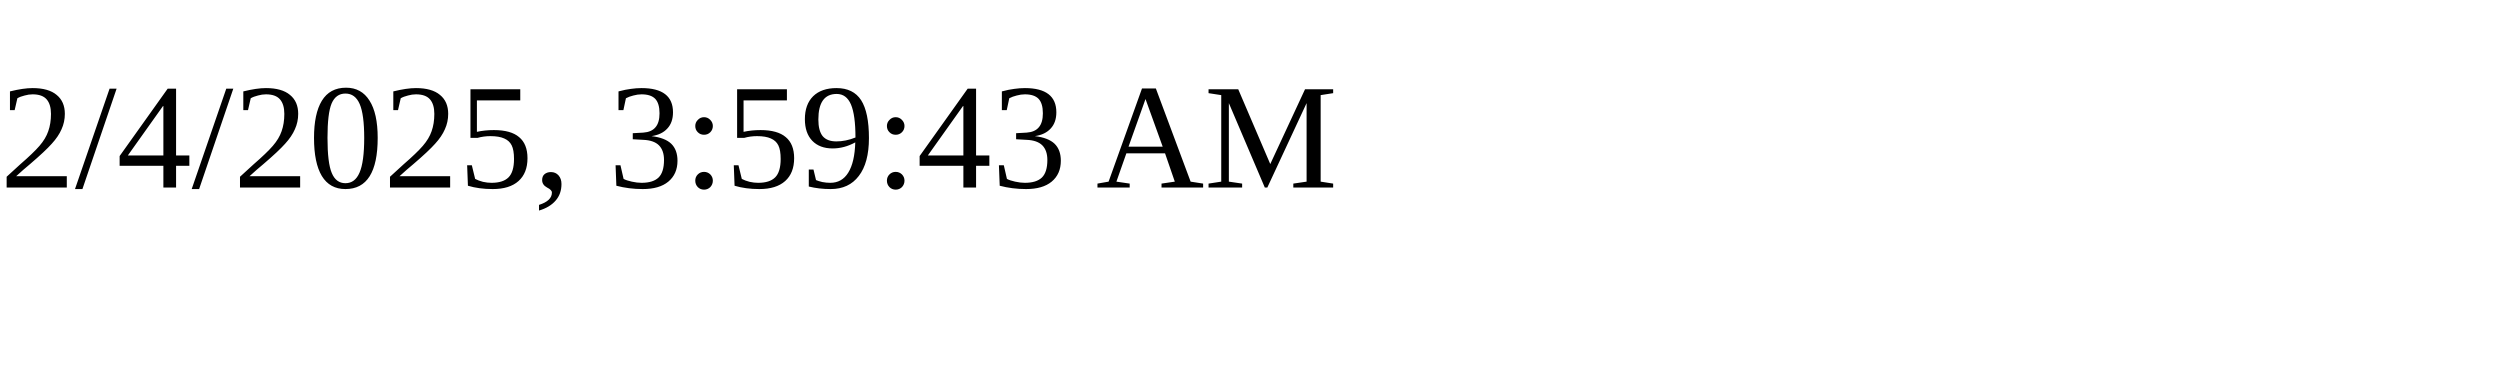
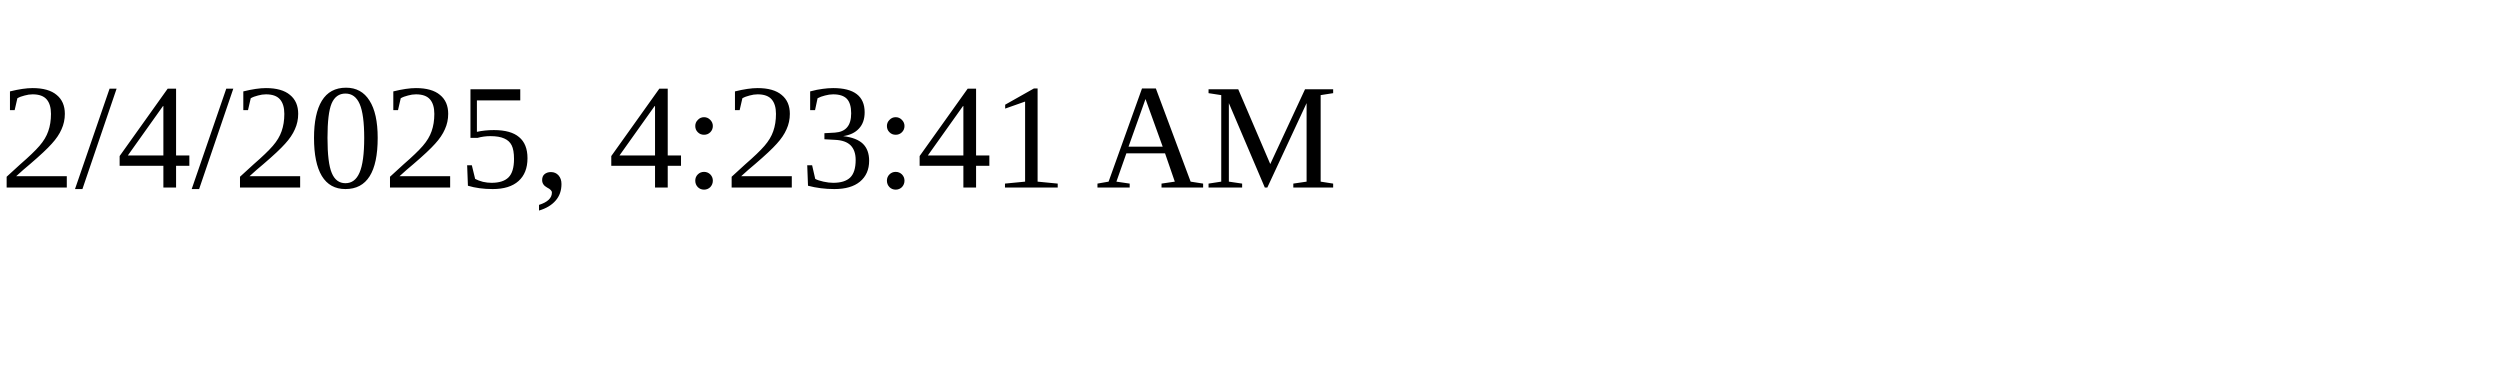
<svg xmlns="http://www.w3.org/2000/svg" height="30" width="200">
-   <text x="0" y="15">2/4/2025, 3:59:43 AM</text>
+   <text x="0" y="15">2/4/2025, 4:23:41 AM</text>
</svg>
